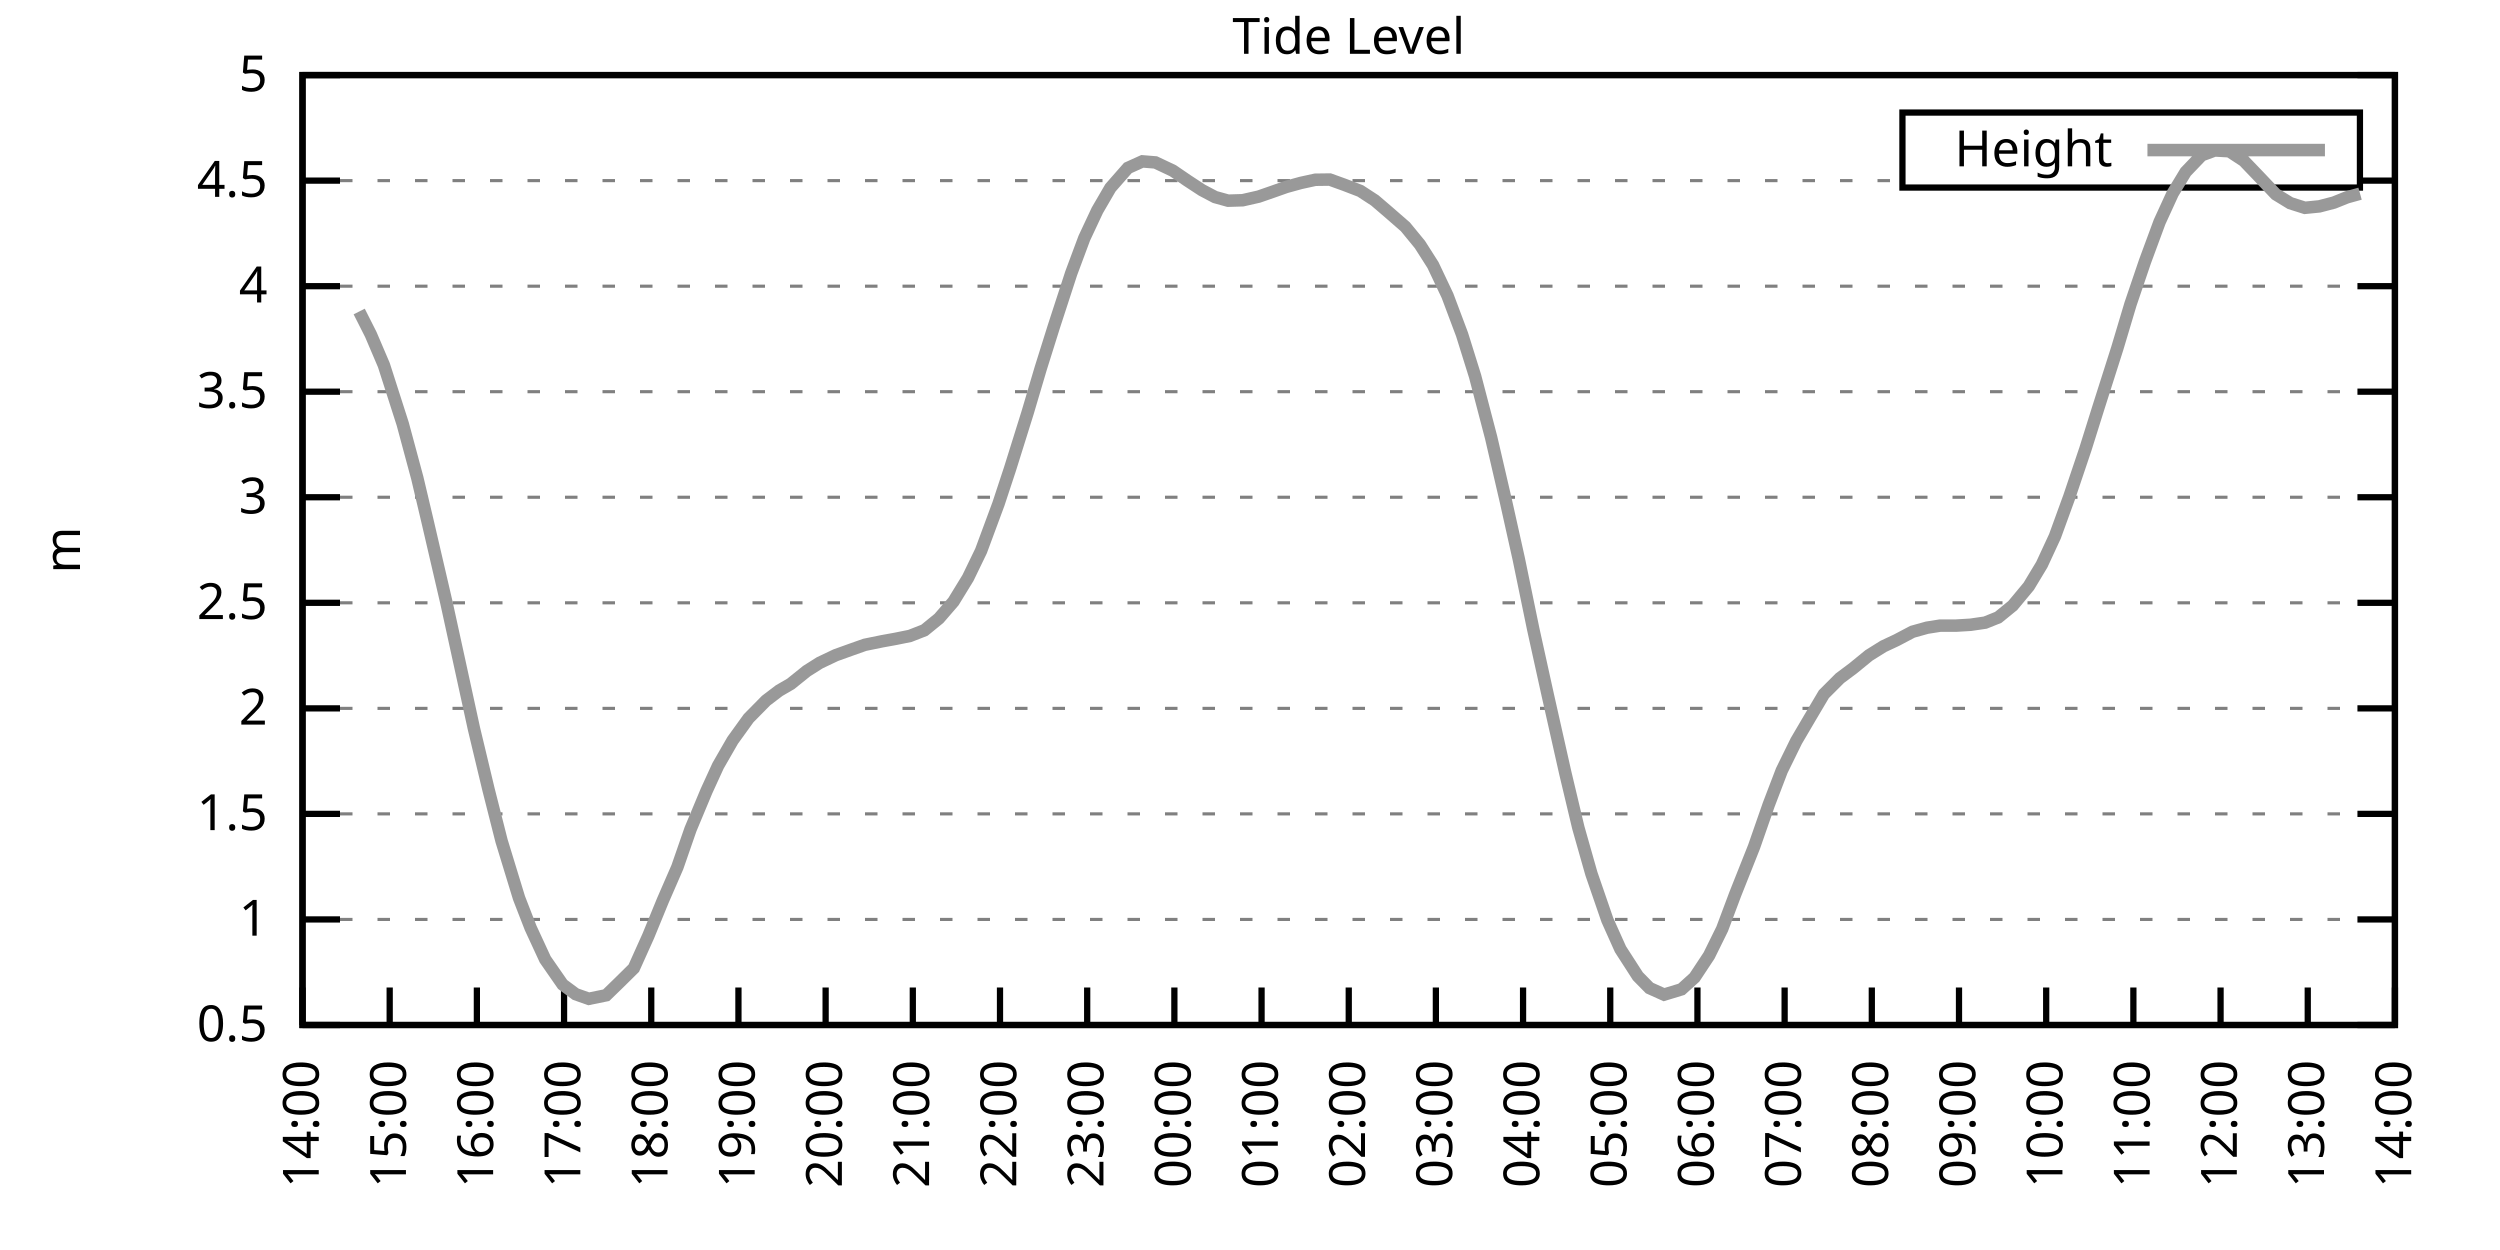
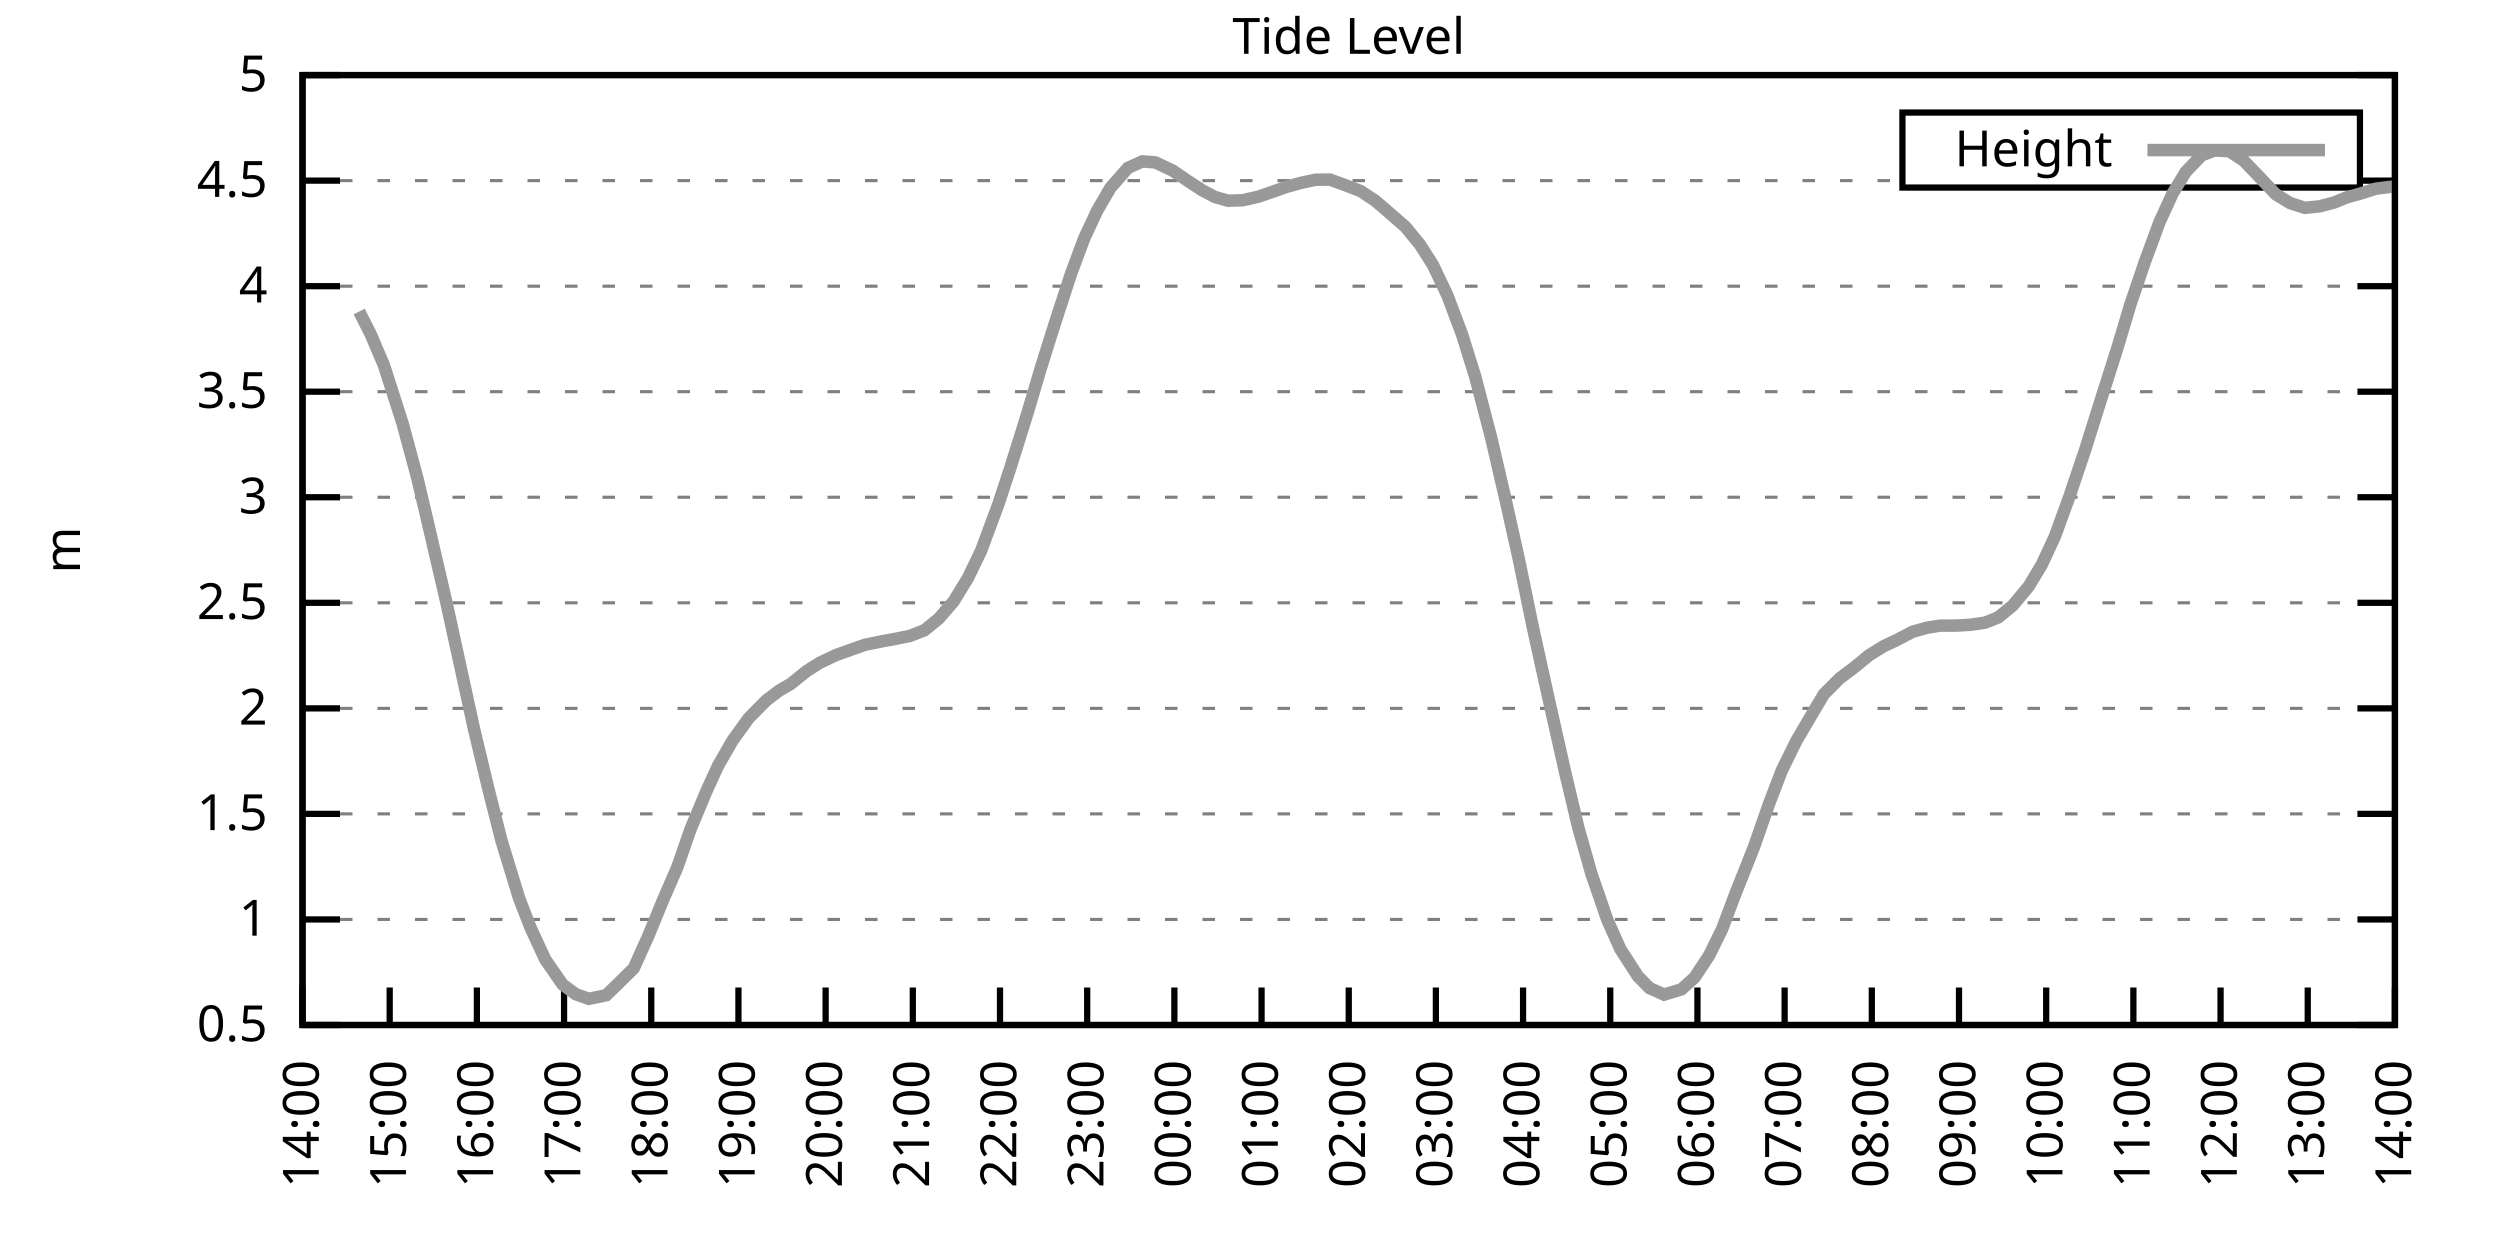
<svg xmlns="http://www.w3.org/2000/svg" xmlns:xlink="http://www.w3.org/1999/xlink" width="400" height="200" viewBox="0 0 400 200">
  <g id="gnuplot_canvas">
    <rect x="0" y="0" width="400" height="200" fill="none" />
    <defs>
      <circle id="gpDot" r="0.5" stroke-width="0.5" stroke="currentColor" />
      <path id="gpPt0" stroke-width="0.333" stroke="currentColor" d="M-1,0 h2 M0,-1 v2" />
      <path id="gpPt1" stroke-width="0.333" stroke="currentColor" d="M-1,-1 L1,1 M1,-1 L-1,1" />
      <path id="gpPt2" stroke-width="0.333" stroke="currentColor" d="M-1,0 L1,0 M0,-1 L0,1 M-1,-1 L1,1 M-1,1 L1,-1" />
      <rect id="gpPt3" stroke-width="0.333" stroke="currentColor" x="-1" y="-1" width="2" height="2" />
      <rect id="gpPt4" stroke-width="0.333" stroke="currentColor" fill="currentColor" x="-1" y="-1" width="2" height="2" />
      <circle id="gpPt5" stroke-width="0.333" stroke="currentColor" cx="0" cy="0" r="1" />
      <use xlink:href="#gpPt5" id="gpPt6" fill="currentColor" stroke="none" />
      <path id="gpPt7" stroke-width="0.333" stroke="currentColor" d="M0,-1.33 L-1.33,0.67 L1.33,0.67 z" />
      <use xlink:href="#gpPt7" id="gpPt8" fill="currentColor" stroke="none" />
      <use xlink:href="#gpPt7" id="gpPt9" stroke="currentColor" transform="rotate(180)" />
      <use xlink:href="#gpPt9" id="gpPt10" fill="currentColor" stroke="none" />
      <use xlink:href="#gpPt3" id="gpPt11" stroke="currentColor" transform="rotate(45)" />
      <use xlink:href="#gpPt11" id="gpPt12" fill="currentColor" stroke="none" />
      <path id="gpPt13" stroke-width="0.333" stroke="currentColor" d="M0,1.330 L1.265,0.411 L0.782,-1.067 L-0.782,-1.076 L-1.265,0.411 z" />
      <use xlink:href="#gpPt13" id="gpPt14" fill="currentColor" stroke="none" />
      <filter id="textbox" filterUnits="objectBoundingBox" x="0" y="0" height="1" width="1">
        <feFlood flood-color="white" flood-opacity="1" result="bgnd" />
        <feComposite in="SourceGraphic" in2="bgnd" operator="atop" />
      </filter>
      <filter id="greybox" filterUnits="objectBoundingBox" x="0" y="0" height="1" width="1">
        <feFlood flood-color="lightgrey" flood-opacity="1" result="grey" />
        <feComposite in="SourceGraphic" in2="grey" operator="atop" />
      </filter>
    </defs>
    <g fill="none" color="white" stroke="currentColor" stroke-width="1.00" stroke-linecap="butt" stroke-linejoin="miter">
</g>
    <g fill="none" color="black" stroke="currentColor" stroke-width="1.00" stroke-linecap="butt" stroke-linejoin="miter">
      <g stroke="none" shape-rendering="crispEdges">
        <polygon fill="rgb(255, 255, 255)" points="48.40,164.00 383.18,164.00 383.18,12.02 48.40,12.02 " />
      </g>
    </g>
    <g fill="none" color="black" stroke="currentColor" stroke-width="1.00" stroke-linecap="butt" stroke-linejoin="miter">
</g>
    <g fill="none" color="black" stroke="black" stroke-width="0.50" stroke-linecap="butt" stroke-linejoin="miter">
</g>
    <g fill="none" color="gray" stroke="currentColor" stroke-width="0.50" stroke-linecap="butt" stroke-linejoin="miter">
      <path stroke="gray" stroke-dasharray="2,4" class="gridline" d="M48.40,164.00 L383.19,164.00  " />
    </g>
    <g fill="none" color="gray" stroke="gray" stroke-width="1.00" stroke-linecap="butt" stroke-linejoin="miter">
</g>
    <g fill="none" color="black" stroke="currentColor" stroke-width="1.00" stroke-linecap="butt" stroke-linejoin="miter">
      <path stroke="black" d="M48.40,164.00 L54.40,164.00 M383.19,164.00 L377.19,164.00  " />
      <g transform="translate(42.80,166.60)" stroke="none" fill="black" font-family="Sans" font-size="8.00" text-anchor="end">
        <text>
          <tspan font-family="Sans"> 0.5</tspan>
        </text>
      </g>
    </g>
    <g fill="none" color="black" stroke="currentColor" stroke-width="1.00" stroke-linecap="butt" stroke-linejoin="miter">
</g>
    <g fill="none" color="black" stroke="black" stroke-width="0.50" stroke-linecap="butt" stroke-linejoin="miter">
</g>
    <g fill="none" color="gray" stroke="currentColor" stroke-width="0.50" stroke-linecap="butt" stroke-linejoin="miter">
      <path stroke="gray" stroke-dasharray="2,4" class="gridline" d="M48.40,147.11 L383.19,147.11  " />
    </g>
    <g fill="none" color="gray" stroke="gray" stroke-width="1.00" stroke-linecap="butt" stroke-linejoin="miter">
</g>
    <g fill="none" color="black" stroke="currentColor" stroke-width="1.00" stroke-linecap="butt" stroke-linejoin="miter">
      <path stroke="black" d="M48.40,147.11 L54.40,147.11 M383.19,147.11 L377.19,147.11  " />
      <g transform="translate(42.80,149.71)" stroke="none" fill="black" font-family="Sans" font-size="8.00" text-anchor="end">
        <text>
          <tspan font-family="Sans"> 1</tspan>
        </text>
      </g>
    </g>
    <g fill="none" color="black" stroke="currentColor" stroke-width="1.00" stroke-linecap="butt" stroke-linejoin="miter">
</g>
    <g fill="none" color="black" stroke="black" stroke-width="0.50" stroke-linecap="butt" stroke-linejoin="miter">
</g>
    <g fill="none" color="gray" stroke="currentColor" stroke-width="0.50" stroke-linecap="butt" stroke-linejoin="miter">
      <path stroke="gray" stroke-dasharray="2,4" class="gridline" d="M48.40,130.22 L383.19,130.22  " />
    </g>
    <g fill="none" color="gray" stroke="gray" stroke-width="1.00" stroke-linecap="butt" stroke-linejoin="miter">
</g>
    <g fill="none" color="black" stroke="currentColor" stroke-width="1.00" stroke-linecap="butt" stroke-linejoin="miter">
      <path stroke="black" d="M48.40,130.22 L54.40,130.22 M383.19,130.22 L377.19,130.22  " />
      <g transform="translate(42.80,132.82)" stroke="none" fill="black" font-family="Sans" font-size="8.00" text-anchor="end">
        <text>
          <tspan font-family="Sans"> 1.5</tspan>
        </text>
      </g>
    </g>
    <g fill="none" color="black" stroke="currentColor" stroke-width="1.00" stroke-linecap="butt" stroke-linejoin="miter">
</g>
    <g fill="none" color="black" stroke="black" stroke-width="0.50" stroke-linecap="butt" stroke-linejoin="miter">
</g>
    <g fill="none" color="gray" stroke="currentColor" stroke-width="0.50" stroke-linecap="butt" stroke-linejoin="miter">
      <path stroke="gray" stroke-dasharray="2,4" class="gridline" d="M48.40,113.34 L383.19,113.34  " />
    </g>
    <g fill="none" color="gray" stroke="gray" stroke-width="1.00" stroke-linecap="butt" stroke-linejoin="miter">
</g>
    <g fill="none" color="black" stroke="currentColor" stroke-width="1.00" stroke-linecap="butt" stroke-linejoin="miter">
      <path stroke="black" d="M48.40,113.34 L54.40,113.34 M383.19,113.34 L377.19,113.34  " />
      <g transform="translate(42.80,115.94)" stroke="none" fill="black" font-family="Sans" font-size="8.00" text-anchor="end">
        <text>
          <tspan font-family="Sans"> 2</tspan>
        </text>
      </g>
    </g>
    <g fill="none" color="black" stroke="currentColor" stroke-width="1.00" stroke-linecap="butt" stroke-linejoin="miter">
</g>
    <g fill="none" color="black" stroke="black" stroke-width="0.50" stroke-linecap="butt" stroke-linejoin="miter">
</g>
    <g fill="none" color="gray" stroke="currentColor" stroke-width="0.50" stroke-linecap="butt" stroke-linejoin="miter">
      <path stroke="gray" stroke-dasharray="2,4" class="gridline" d="M48.40,96.45 L383.19,96.45  " />
    </g>
    <g fill="none" color="gray" stroke="gray" stroke-width="1.00" stroke-linecap="butt" stroke-linejoin="miter">
</g>
    <g fill="none" color="black" stroke="currentColor" stroke-width="1.00" stroke-linecap="butt" stroke-linejoin="miter">
      <path stroke="black" d="M48.40,96.45 L54.40,96.45 M383.19,96.45 L377.19,96.45  " />
      <g transform="translate(42.80,99.05)" stroke="none" fill="black" font-family="Sans" font-size="8.00" text-anchor="end">
        <text>
          <tspan font-family="Sans"> 2.5</tspan>
        </text>
      </g>
    </g>
    <g fill="none" color="black" stroke="currentColor" stroke-width="1.00" stroke-linecap="butt" stroke-linejoin="miter">
</g>
    <g fill="none" color="black" stroke="black" stroke-width="0.50" stroke-linecap="butt" stroke-linejoin="miter">
</g>
    <g fill="none" color="gray" stroke="currentColor" stroke-width="0.50" stroke-linecap="butt" stroke-linejoin="miter">
      <path stroke="gray" stroke-dasharray="2,4" class="gridline" d="M48.40,79.56 L383.19,79.56  " />
    </g>
    <g fill="none" color="gray" stroke="gray" stroke-width="1.00" stroke-linecap="butt" stroke-linejoin="miter">
</g>
    <g fill="none" color="black" stroke="currentColor" stroke-width="1.00" stroke-linecap="butt" stroke-linejoin="miter">
      <path stroke="black" d="M48.40,79.56 L54.40,79.56 M383.19,79.56 L377.19,79.56  " />
      <g transform="translate(42.80,82.16)" stroke="none" fill="black" font-family="Sans" font-size="8.00" text-anchor="end">
        <text>
          <tspan font-family="Sans"> 3</tspan>
        </text>
      </g>
    </g>
    <g fill="none" color="black" stroke="currentColor" stroke-width="1.00" stroke-linecap="butt" stroke-linejoin="miter">
</g>
    <g fill="none" color="black" stroke="black" stroke-width="0.50" stroke-linecap="butt" stroke-linejoin="miter">
</g>
    <g fill="none" color="gray" stroke="currentColor" stroke-width="0.50" stroke-linecap="butt" stroke-linejoin="miter">
      <path stroke="gray" stroke-dasharray="2,4" class="gridline" d="M48.40,62.67 L383.19,62.67  " />
    </g>
    <g fill="none" color="gray" stroke="gray" stroke-width="1.00" stroke-linecap="butt" stroke-linejoin="miter">
</g>
    <g fill="none" color="black" stroke="currentColor" stroke-width="1.00" stroke-linecap="butt" stroke-linejoin="miter">
      <path stroke="black" d="M48.40,62.67 L54.40,62.67 M383.19,62.67 L377.19,62.67  " />
      <g transform="translate(42.80,65.27)" stroke="none" fill="black" font-family="Sans" font-size="8.00" text-anchor="end">
        <text>
          <tspan font-family="Sans"> 3.5</tspan>
        </text>
      </g>
    </g>
    <g fill="none" color="black" stroke="currentColor" stroke-width="1.00" stroke-linecap="butt" stroke-linejoin="miter">
</g>
    <g fill="none" color="black" stroke="black" stroke-width="0.50" stroke-linecap="butt" stroke-linejoin="miter">
</g>
    <g fill="none" color="gray" stroke="currentColor" stroke-width="0.50" stroke-linecap="butt" stroke-linejoin="miter">
      <path stroke="gray" stroke-dasharray="2,4" class="gridline" d="M48.40,45.79 L383.19,45.79  " />
    </g>
    <g fill="none" color="gray" stroke="gray" stroke-width="1.00" stroke-linecap="butt" stroke-linejoin="miter">
</g>
    <g fill="none" color="black" stroke="currentColor" stroke-width="1.00" stroke-linecap="butt" stroke-linejoin="miter">
      <path stroke="black" d="M48.40,45.79 L54.40,45.79 M383.19,45.79 L377.19,45.79  " />
      <g transform="translate(42.80,48.39)" stroke="none" fill="black" font-family="Sans" font-size="8.00" text-anchor="end">
        <text>
          <tspan font-family="Sans"> 4</tspan>
        </text>
      </g>
    </g>
    <g fill="none" color="black" stroke="currentColor" stroke-width="1.00" stroke-linecap="butt" stroke-linejoin="miter">
</g>
    <g fill="none" color="black" stroke="black" stroke-width="0.50" stroke-linecap="butt" stroke-linejoin="miter">
</g>
    <g fill="none" color="gray" stroke="currentColor" stroke-width="0.50" stroke-linecap="butt" stroke-linejoin="miter">
      <path stroke="gray" stroke-dasharray="2,4" class="gridline" d="M48.40,28.90 L304.39,28.90 M377.59,28.90 L383.19,28.90  " />
    </g>
    <g fill="none" color="gray" stroke="gray" stroke-width="1.00" stroke-linecap="butt" stroke-linejoin="miter">
</g>
    <g fill="none" color="black" stroke="currentColor" stroke-width="1.00" stroke-linecap="butt" stroke-linejoin="miter">
      <path stroke="black" d="M48.40,28.90 L54.40,28.90 M383.19,28.90 L377.19,28.90  " />
      <g transform="translate(42.80,31.50)" stroke="none" fill="black" font-family="Sans" font-size="8.00" text-anchor="end">
        <text>
          <tspan font-family="Sans"> 4.5</tspan>
        </text>
      </g>
    </g>
    <g fill="none" color="black" stroke="currentColor" stroke-width="1.00" stroke-linecap="butt" stroke-linejoin="miter">
</g>
    <g fill="none" color="black" stroke="black" stroke-width="0.50" stroke-linecap="butt" stroke-linejoin="miter">
</g>
    <g fill="none" color="gray" stroke="currentColor" stroke-width="0.50" stroke-linecap="butt" stroke-linejoin="miter">
      <path stroke="gray" stroke-dasharray="2,4" class="gridline" d="M48.40,12.01 L383.19,12.01  " />
    </g>
    <g fill="none" color="gray" stroke="gray" stroke-width="1.00" stroke-linecap="butt" stroke-linejoin="miter">
</g>
    <g fill="none" color="black" stroke="currentColor" stroke-width="1.00" stroke-linecap="butt" stroke-linejoin="miter">
      <path stroke="black" d="M48.40,12.01 L54.40,12.01 M383.19,12.01 L377.19,12.01  " />
      <g transform="translate(42.80,14.61)" stroke="none" fill="black" font-family="Sans" font-size="8.00" text-anchor="end">
        <text>
          <tspan font-family="Sans"> 5</tspan>
        </text>
      </g>
    </g>
    <g fill="none" color="black" stroke="currentColor" stroke-width="1.00" stroke-linecap="butt" stroke-linejoin="miter">
      <path stroke="black" d="M48.40,164.00 L48.40,158.00  " />
      <g transform="translate(51.00,169.60) rotate(270.00)" stroke="none" fill="black" font-family="Sans" font-size="8.00" text-anchor="end">
        <text>
          <tspan font-family="Sans">14:00</tspan>
        </text>
      </g>
    </g>
    <g fill="none" color="black" stroke="currentColor" stroke-width="1.00" stroke-linecap="butt" stroke-linejoin="miter">
      <path stroke="black" d="M62.35,164.00 L62.35,158.00  " />
      <g transform="translate(64.95,169.60) rotate(270.00)" stroke="none" fill="black" font-family="Sans" font-size="8.00" text-anchor="end">
        <text>
          <tspan font-family="Sans">15:00</tspan>
        </text>
      </g>
    </g>
    <g fill="none" color="black" stroke="currentColor" stroke-width="1.00" stroke-linecap="butt" stroke-linejoin="miter">
      <path stroke="black" d="M76.30,164.00 L76.30,158.00  " />
      <g transform="translate(78.90,169.60) rotate(270.00)" stroke="none" fill="black" font-family="Sans" font-size="8.00" text-anchor="end">
        <text>
          <tspan font-family="Sans">16:00</tspan>
        </text>
      </g>
    </g>
    <g fill="none" color="black" stroke="currentColor" stroke-width="1.00" stroke-linecap="butt" stroke-linejoin="miter">
      <path stroke="black" d="M90.25,164.00 L90.25,158.00  " />
      <g transform="translate(92.85,169.60) rotate(270.00)" stroke="none" fill="black" font-family="Sans" font-size="8.00" text-anchor="end">
        <text>
          <tspan font-family="Sans">17:00</tspan>
        </text>
      </g>
    </g>
    <g fill="none" color="black" stroke="currentColor" stroke-width="1.00" stroke-linecap="butt" stroke-linejoin="miter">
      <path stroke="black" d="M104.20,164.00 L104.20,158.00  " />
      <g transform="translate(106.80,169.60) rotate(270.00)" stroke="none" fill="black" font-family="Sans" font-size="8.00" text-anchor="end">
        <text>
          <tspan font-family="Sans">18:00</tspan>
        </text>
      </g>
    </g>
    <g fill="none" color="black" stroke="currentColor" stroke-width="1.00" stroke-linecap="butt" stroke-linejoin="miter">
      <path stroke="black" d="M118.15,164.00 L118.15,158.00  " />
      <g transform="translate(120.75,169.60) rotate(270.00)" stroke="none" fill="black" font-family="Sans" font-size="8.00" text-anchor="end">
        <text>
          <tspan font-family="Sans">19:00</tspan>
        </text>
      </g>
    </g>
    <g fill="none" color="black" stroke="currentColor" stroke-width="1.00" stroke-linecap="butt" stroke-linejoin="miter">
      <path stroke="black" d="M132.10,164.00 L132.10,158.00  " />
      <g transform="translate(134.70,169.60) rotate(270.00)" stroke="none" fill="black" font-family="Sans" font-size="8.00" text-anchor="end">
        <text>
          <tspan font-family="Sans">20:00</tspan>
        </text>
      </g>
    </g>
    <g fill="none" color="black" stroke="currentColor" stroke-width="1.00" stroke-linecap="butt" stroke-linejoin="miter">
      <path stroke="black" d="M146.05,164.00 L146.05,158.00  " />
      <g transform="translate(148.65,169.60) rotate(270.00)" stroke="none" fill="black" font-family="Sans" font-size="8.00" text-anchor="end">
        <text>
          <tspan font-family="Sans">21:00</tspan>
        </text>
      </g>
    </g>
    <g fill="none" color="black" stroke="currentColor" stroke-width="1.00" stroke-linecap="butt" stroke-linejoin="miter">
      <path stroke="black" d="M160.00,164.00 L160.00,158.00  " />
      <g transform="translate(162.60,169.60) rotate(270.00)" stroke="none" fill="black" font-family="Sans" font-size="8.00" text-anchor="end">
        <text>
          <tspan font-family="Sans">22:00</tspan>
        </text>
      </g>
    </g>
    <g fill="none" color="black" stroke="currentColor" stroke-width="1.00" stroke-linecap="butt" stroke-linejoin="miter">
      <path stroke="black" d="M173.95,164.00 L173.95,158.00  " />
      <g transform="translate(176.55,169.60) rotate(270.00)" stroke="none" fill="black" font-family="Sans" font-size="8.00" text-anchor="end">
        <text>
          <tspan font-family="Sans">23:00</tspan>
        </text>
      </g>
    </g>
    <g fill="none" color="black" stroke="currentColor" stroke-width="1.00" stroke-linecap="butt" stroke-linejoin="miter">
      <path stroke="black" d="M187.90,164.00 L187.90,158.00  " />
      <g transform="translate(190.50,169.60) rotate(270.00)" stroke="none" fill="black" font-family="Sans" font-size="8.00" text-anchor="end">
        <text>
          <tspan font-family="Sans">00:00</tspan>
        </text>
      </g>
    </g>
    <g fill="none" color="black" stroke="currentColor" stroke-width="1.00" stroke-linecap="butt" stroke-linejoin="miter">
      <path stroke="black" d="M201.85,164.00 L201.85,158.00  " />
      <g transform="translate(204.45,169.60) rotate(270.00)" stroke="none" fill="black" font-family="Sans" font-size="8.00" text-anchor="end">
        <text>
          <tspan font-family="Sans">01:00</tspan>
        </text>
      </g>
    </g>
    <g fill="none" color="black" stroke="currentColor" stroke-width="1.00" stroke-linecap="butt" stroke-linejoin="miter">
      <path stroke="black" d="M215.80,164.00 L215.80,158.00  " />
      <g transform="translate(218.40,169.60) rotate(270.00)" stroke="none" fill="black" font-family="Sans" font-size="8.00" text-anchor="end">
        <text>
          <tspan font-family="Sans">02:00</tspan>
        </text>
      </g>
    </g>
    <g fill="none" color="black" stroke="currentColor" stroke-width="1.00" stroke-linecap="butt" stroke-linejoin="miter">
      <path stroke="black" d="M229.74,164.00 L229.74,158.00  " />
      <g transform="translate(232.34,169.60) rotate(270.00)" stroke="none" fill="black" font-family="Sans" font-size="8.00" text-anchor="end">
        <text>
          <tspan font-family="Sans">03:00</tspan>
        </text>
      </g>
    </g>
    <g fill="none" color="black" stroke="currentColor" stroke-width="1.00" stroke-linecap="butt" stroke-linejoin="miter">
      <path stroke="black" d="M243.69,164.00 L243.69,158.00  " />
      <g transform="translate(246.29,169.60) rotate(270.00)" stroke="none" fill="black" font-family="Sans" font-size="8.00" text-anchor="end">
        <text>
          <tspan font-family="Sans">04:00</tspan>
        </text>
      </g>
    </g>
    <g fill="none" color="black" stroke="currentColor" stroke-width="1.00" stroke-linecap="butt" stroke-linejoin="miter">
      <path stroke="black" d="M257.64,164.00 L257.64,158.00  " />
      <g transform="translate(260.24,169.60) rotate(270.00)" stroke="none" fill="black" font-family="Sans" font-size="8.00" text-anchor="end">
        <text>
          <tspan font-family="Sans">05:00</tspan>
        </text>
      </g>
    </g>
    <g fill="none" color="black" stroke="currentColor" stroke-width="1.00" stroke-linecap="butt" stroke-linejoin="miter">
      <path stroke="black" d="M271.59,164.00 L271.59,158.00  " />
      <g transform="translate(274.19,169.60) rotate(270.00)" stroke="none" fill="black" font-family="Sans" font-size="8.00" text-anchor="end">
        <text>
          <tspan font-family="Sans">06:00</tspan>
        </text>
      </g>
    </g>
    <g fill="none" color="black" stroke="currentColor" stroke-width="1.00" stroke-linecap="butt" stroke-linejoin="miter">
      <path stroke="black" d="M285.54,164.00 L285.54,158.00  " />
      <g transform="translate(288.14,169.60) rotate(270.00)" stroke="none" fill="black" font-family="Sans" font-size="8.00" text-anchor="end">
        <text>
          <tspan font-family="Sans">07:00</tspan>
        </text>
      </g>
    </g>
    <g fill="none" color="black" stroke="currentColor" stroke-width="1.00" stroke-linecap="butt" stroke-linejoin="miter">
      <path stroke="black" d="M299.49,164.00 L299.49,158.00  " />
      <g transform="translate(302.09,169.60) rotate(270.00)" stroke="none" fill="black" font-family="Sans" font-size="8.00" text-anchor="end">
        <text>
          <tspan font-family="Sans">08:00</tspan>
        </text>
      </g>
    </g>
    <g fill="none" color="black" stroke="currentColor" stroke-width="1.00" stroke-linecap="butt" stroke-linejoin="miter">
      <path stroke="black" d="M313.44,164.00 L313.44,158.00  " />
      <g transform="translate(316.04,169.60) rotate(270.00)" stroke="none" fill="black" font-family="Sans" font-size="8.00" text-anchor="end">
        <text>
          <tspan font-family="Sans">09:00</tspan>
        </text>
      </g>
    </g>
    <g fill="none" color="black" stroke="currentColor" stroke-width="1.00" stroke-linecap="butt" stroke-linejoin="miter">
      <path stroke="black" d="M327.39,164.00 L327.39,158.00  " />
      <g transform="translate(329.99,169.60) rotate(270.00)" stroke="none" fill="black" font-family="Sans" font-size="8.00" text-anchor="end">
        <text>
          <tspan font-family="Sans">10:00</tspan>
        </text>
      </g>
    </g>
    <g fill="none" color="black" stroke="currentColor" stroke-width="1.00" stroke-linecap="butt" stroke-linejoin="miter">
      <path stroke="black" d="M341.34,164.00 L341.34,158.00  " />
      <g transform="translate(343.94,169.60) rotate(270.00)" stroke="none" fill="black" font-family="Sans" font-size="8.00" text-anchor="end">
        <text>
          <tspan font-family="Sans">11:00</tspan>
        </text>
      </g>
    </g>
    <g fill="none" color="black" stroke="currentColor" stroke-width="1.00" stroke-linecap="butt" stroke-linejoin="miter">
      <path stroke="black" d="M355.29,164.00 L355.29,158.00  " />
      <g transform="translate(357.89,169.60) rotate(270.00)" stroke="none" fill="black" font-family="Sans" font-size="8.00" text-anchor="end">
        <text>
          <tspan font-family="Sans">12:00</tspan>
        </text>
      </g>
    </g>
    <g fill="none" color="black" stroke="currentColor" stroke-width="1.00" stroke-linecap="butt" stroke-linejoin="miter">
      <path stroke="black" d="M369.24,164.00 L369.24,158.00  " />
      <g transform="translate(371.84,169.60) rotate(270.00)" stroke="none" fill="black" font-family="Sans" font-size="8.00" text-anchor="end">
        <text>
          <tspan font-family="Sans">13:00</tspan>
        </text>
      </g>
    </g>
    <g fill="none" color="black" stroke="currentColor" stroke-width="1.00" stroke-linecap="butt" stroke-linejoin="miter">
      <path stroke="black" d="M383.19,164.00 L383.19,158.00  " />
      <g transform="translate(385.79,169.60) rotate(270.00)" stroke="none" fill="black" font-family="Sans" font-size="8.00" text-anchor="end">
        <text>
          <tspan font-family="Sans">14:00</tspan>
        </text>
      </g>
    </g>
    <g fill="none" color="black" stroke="currentColor" stroke-width="1.00" stroke-linecap="butt" stroke-linejoin="miter">
</g>
    <g fill="none" color="black" stroke="currentColor" stroke-width="1.00" stroke-linecap="butt" stroke-linejoin="miter">
      <path stroke="black" d="M48.40,12.01 L48.40,164.00 L383.19,164.00 L383.19,12.01 L48.40,12.01 Z  " />
    </g>
    <g fill="none" color="black" stroke="currentColor" stroke-width="1.00" stroke-linecap="butt" stroke-linejoin="miter">
</g>
    <g fill="none" color="black" stroke="currentColor" stroke-width="1.00" stroke-linecap="butt" stroke-linejoin="miter">
      <path stroke="black" d="M304.39,30.01 L304.39,18.01 L377.59,18.01 L377.59,30.01 L304.39,30.01 Z  " />
    </g>
    <g id="Tide_level_plot_1">
      <g fill="none" color="white" stroke="black" stroke-width="2.00" stroke-linecap="butt" stroke-linejoin="miter">
</g>
      <g fill="none" color="black" stroke="currentColor" stroke-width="2.00" stroke-linecap="butt" stroke-linejoin="miter">
        <g transform="translate(337.99,26.61)" stroke="none" fill="black" font-family="Sans" font-size="8.00" text-anchor="end">
          <text>
            <tspan font-family="Sans">Height</tspan>
          </text>
        </g>
      </g>
      <g fill="none" color="black" stroke="currentColor" stroke-width="2.00" stroke-linecap="butt" stroke-linejoin="miter">
-         <path stroke="rgb(153, 153, 153)" d="M343.59,24.01 L371.99,24.01 M57.47,49.84 L59.33,53.52 L61.42,58.42 L64.44,67.84 L66.77,76.49 L68.39,83.34   L71.42,96.38 L73.51,105.94 L75.83,116.58 L78.16,126.31 L80.25,134.55 L83.04,143.67 L84.90,148.46 L87.23,153.50   L90.02,157.52 L92.11,159.07 L94.20,159.81 L96.99,159.24 L99.08,157.21 L101.41,154.91 L103.73,149.75 L106.06,144.07   L108.38,138.74 L110.48,132.69 L113.03,126.58 L114.89,122.52 L117.22,118.47 L119.78,114.92 L122.57,112.09 L124.66,110.50   L126.52,109.42 L129.08,107.36 L131.17,106.04 L133.72,104.83 L136.28,103.91 L138.37,103.17 L141.16,102.60 L143.26,102.22   L145.58,101.75 L147.91,100.84 L150.23,98.95 L152.56,96.25 L154.88,92.46 L156.97,88.14 L159.76,80.61 L161.62,74.97   L164.41,66.05 L166.51,58.96 L168.60,52.30 L171.39,43.73 L173.48,38.12 L175.57,33.66 L177.67,30.05 L180.46,26.87   L182.78,25.82 L184.87,25.99 L187.66,27.31 L189.99,28.90 L192.31,30.42 L194.41,31.53 L196.50,32.11 L198.82,32.04   L201.38,31.46 L203.71,30.65 L205.80,29.91 L208.12,29.27 L210.45,28.76 L212.77,28.73 L215.10,29.57 L217.65,30.55   L219.98,32.07 L222.07,33.86 L224.86,36.29 L227.19,39.13 L229.28,42.41 L231.60,47.31 L233.93,53.52 L236.02,60.21   L238.58,70.00 L240.90,80.00 L243.00,89.42 L245.32,100.67 L247.65,111.24 L250.44,123.64 L252.53,132.42 L254.62,139.78   L257.18,147.21 L259.27,151.87 L262.06,156.20 L263.92,158.09 L266.25,159.14 L269.04,158.29 L271.13,156.40 L273.45,152.89   L275.55,148.63 L277.64,143.06 L280.66,135.46 L282.99,128.77 L285.08,123.30 L287.40,118.57 L289.50,114.99 L291.82,111.07   L294.38,108.51 L296.47,106.95 L299.03,104.86 L301.35,103.41 L303.44,102.43 L306.00,101.08 L308.33,100.43 L310.42,100.10   L312.98,100.10 L315.30,99.96 L317.63,99.62 L319.72,98.78 L322.04,96.89 L324.60,93.81 L326.69,90.34 L328.79,85.81   L331.11,79.43 L333.67,71.83 L335.76,65.17 L338.78,55.68 L340.88,48.66 L343.20,41.83 L345.53,35.52 L347.62,30.96   L349.71,27.51 L352.27,24.84 L354.36,24.07 L356.69,24.20 L359.01,25.72 L361.57,28.39 L364.13,31.09 L366.45,32.51   L368.78,33.25 L371.10,33.02 L373.43,32.41 L375.52,31.57 L377.61,30.99  " />
+         <path stroke="rgb(153, 153, 153)" d="M343.59,24.01 L371.99,24.01 M57.47,49.84 L59.33,53.52 L61.42,58.42 L64.44,67.84 L66.77,76.49 L68.39,83.34   L71.42,96.38 L73.51,105.94 L75.83,116.58 L78.16,126.31 L80.25,134.55 L83.04,143.67 L84.90,148.46 L87.23,153.50   L90.02,157.52 L92.11,159.07 L94.20,159.81 L96.99,159.24 L99.08,157.21 L101.41,154.91 L103.73,149.75 L106.06,144.07   L108.38,138.74 L110.48,132.69 L113.03,126.58 L114.89,122.52 L117.22,118.47 L119.78,114.92 L122.57,112.09 L124.66,110.50   L126.52,109.42 L129.08,107.36 L131.17,106.04 L133.72,104.83 L136.28,103.91 L138.37,103.17 L141.16,102.60 L143.26,102.22   L145.58,101.75 L147.91,100.84 L150.23,98.95 L152.56,96.25 L154.88,92.46 L156.97,88.14 L159.76,80.61 L161.62,74.97   L164.41,66.05 L166.51,58.96 L168.60,52.30 L171.39,43.73 L173.48,38.12 L175.57,33.66 L177.67,30.05 L180.46,26.87   L182.78,25.82 L184.87,25.99 L187.66,27.31 L189.99,28.90 L192.31,30.42 L194.41,31.53 L196.50,32.11 L198.82,32.04   L201.38,31.46 L203.71,30.65 L205.80,29.91 L208.12,29.27 L210.45,28.76 L212.77,28.73 L215.10,29.57 L217.65,30.55   L219.98,32.07 L222.07,33.86 L224.86,36.29 L227.19,39.13 L229.28,42.41 L231.60,47.31 L233.93,53.52 L236.02,60.21   L238.58,70.00 L240.90,80.00 L243.00,89.42 L245.32,100.67 L247.65,111.24 L250.44,123.64 L252.53,132.42 L254.62,139.78   L257.18,147.21 L259.27,151.87 L262.06,156.20 L263.92,158.09 L266.25,159.14 L269.04,158.29 L271.13,156.40 L273.45,152.89   L275.55,148.63 L277.64,143.06 L280.66,135.46 L282.99,128.77 L285.08,123.30 L287.40,118.57 L289.50,114.99 L291.82,111.07   L294.38,108.51 L296.47,106.95 L299.03,104.86 L301.35,103.41 L303.44,102.43 L306.00,101.08 L308.33,100.43 L310.42,100.10   L312.98,100.10 L315.30,99.96 L317.63,99.62 L319.72,98.78 L322.04,96.89 L324.60,93.81 L326.69,90.34 L328.79,85.81   L331.11,79.43 L333.67,71.83 L335.76,65.17 L338.78,55.68 L340.88,48.66 L343.20,41.83 L345.53,35.52 L347.62,30.96   L349.71,27.51 L352.27,24.84 L354.36,24.07 L356.69,24.20 L359.01,25.72 L361.57,28.39 L364.13,31.09 L366.45,32.51   L368.78,33.25 L371.10,33.02 L373.43,32.41 L375.52,31.57 L377.61,30.99 L380.17,30.18 L382.96,29.84  " />
      </g>
    </g>
    <g fill="none" color="black" stroke="currentColor" stroke-width="2.00" stroke-linecap="butt" stroke-linejoin="miter">
</g>
    <g fill="none" color="black" stroke="black" stroke-width="1.00" stroke-linecap="butt" stroke-linejoin="miter">
</g>
    <g fill="none" color="black" stroke="currentColor" stroke-width="1.00" stroke-linecap="butt" stroke-linejoin="miter">
      <path stroke="black" d="M48.40,12.01 L48.40,164.00 L383.19,164.00 L383.19,12.01 L48.40,12.01 Z  " />
      <g transform="translate(12.80,88.01) rotate(270.00)" stroke="none" fill="black" font-family="Sans" font-size="8.00" text-anchor="middle">
        <text>
          <tspan font-family="Sans">m</tspan>
        </text>
      </g>
    </g>
    <g fill="none" color="black" stroke="currentColor" stroke-width="1.00" stroke-linecap="butt" stroke-linejoin="miter">
</g>
    <g fill="none" color="black" stroke="currentColor" stroke-width="1.00" stroke-linecap="butt" stroke-linejoin="miter">
      <g transform="translate(215.79,8.61)" stroke="none" fill="black" font-family="Sans" font-size="8.00" text-anchor="middle">
        <text>
          <tspan font-family="Sans">Tide Level</tspan>
        </text>
      </g>
    </g>
    <g fill="none" color="black" stroke="currentColor" stroke-width="1.00" stroke-linecap="butt" stroke-linejoin="miter">
</g>
  </g>
</svg>
